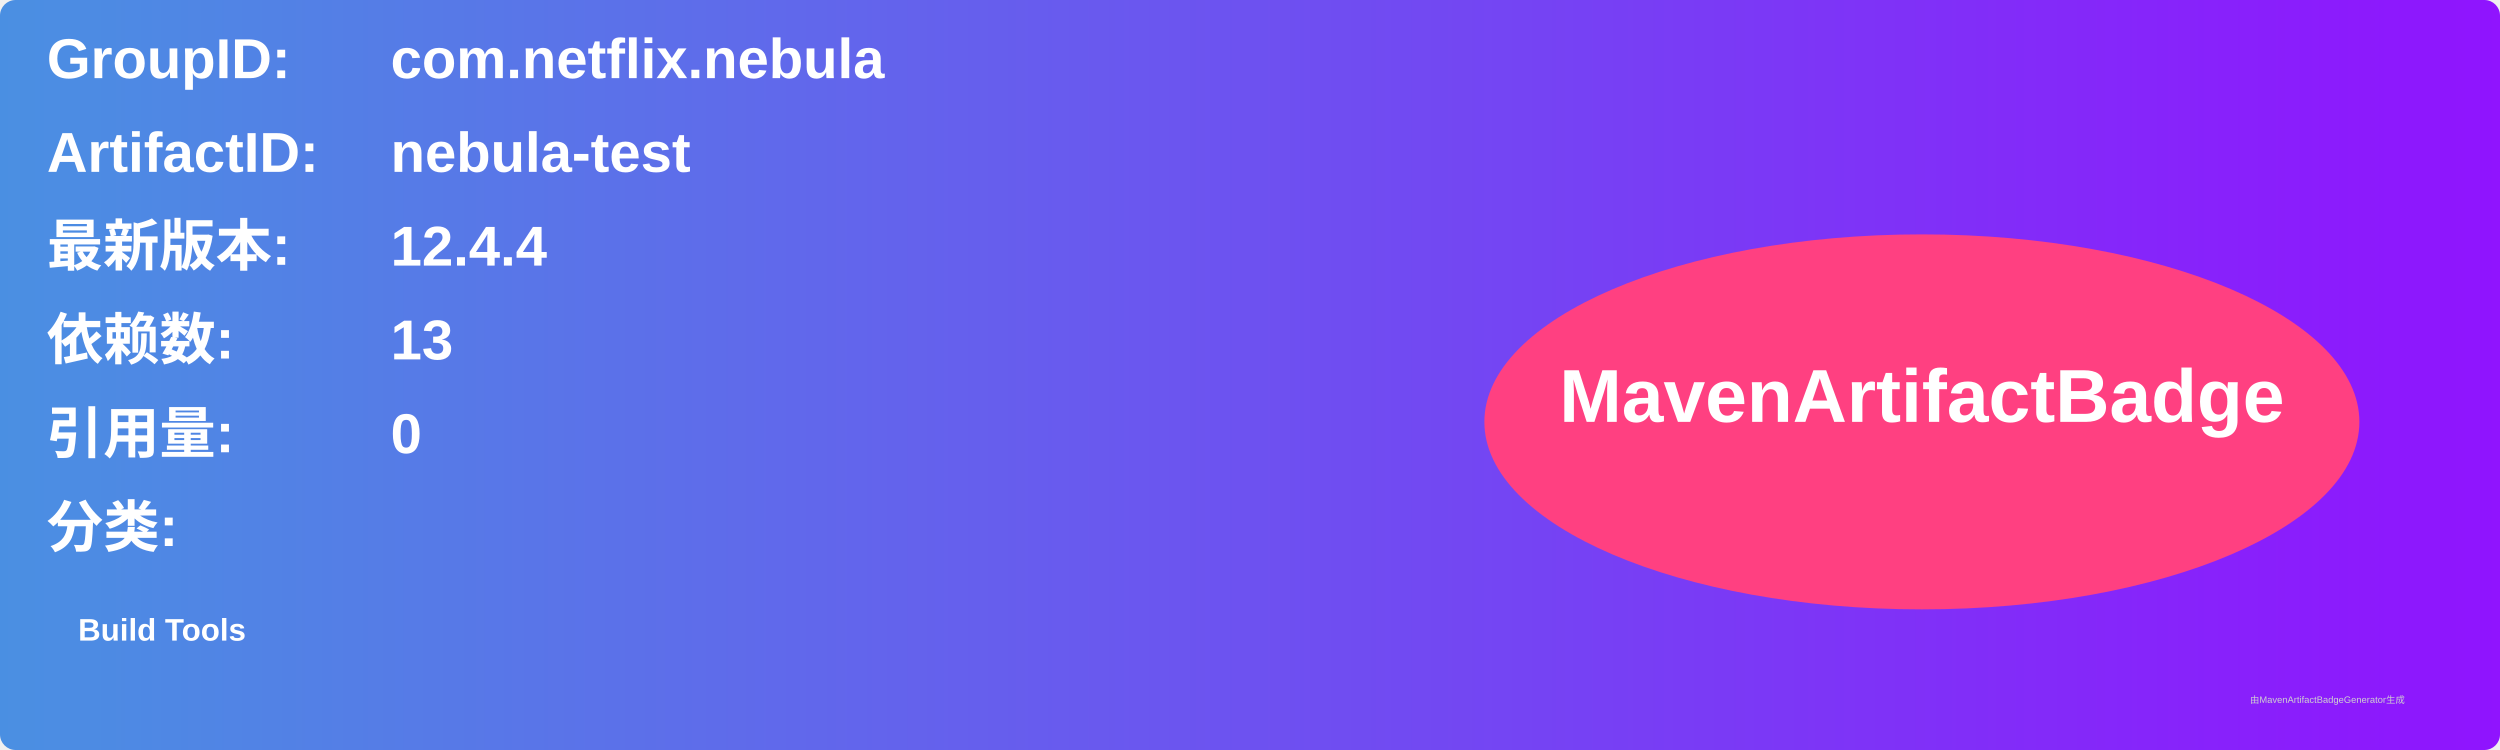
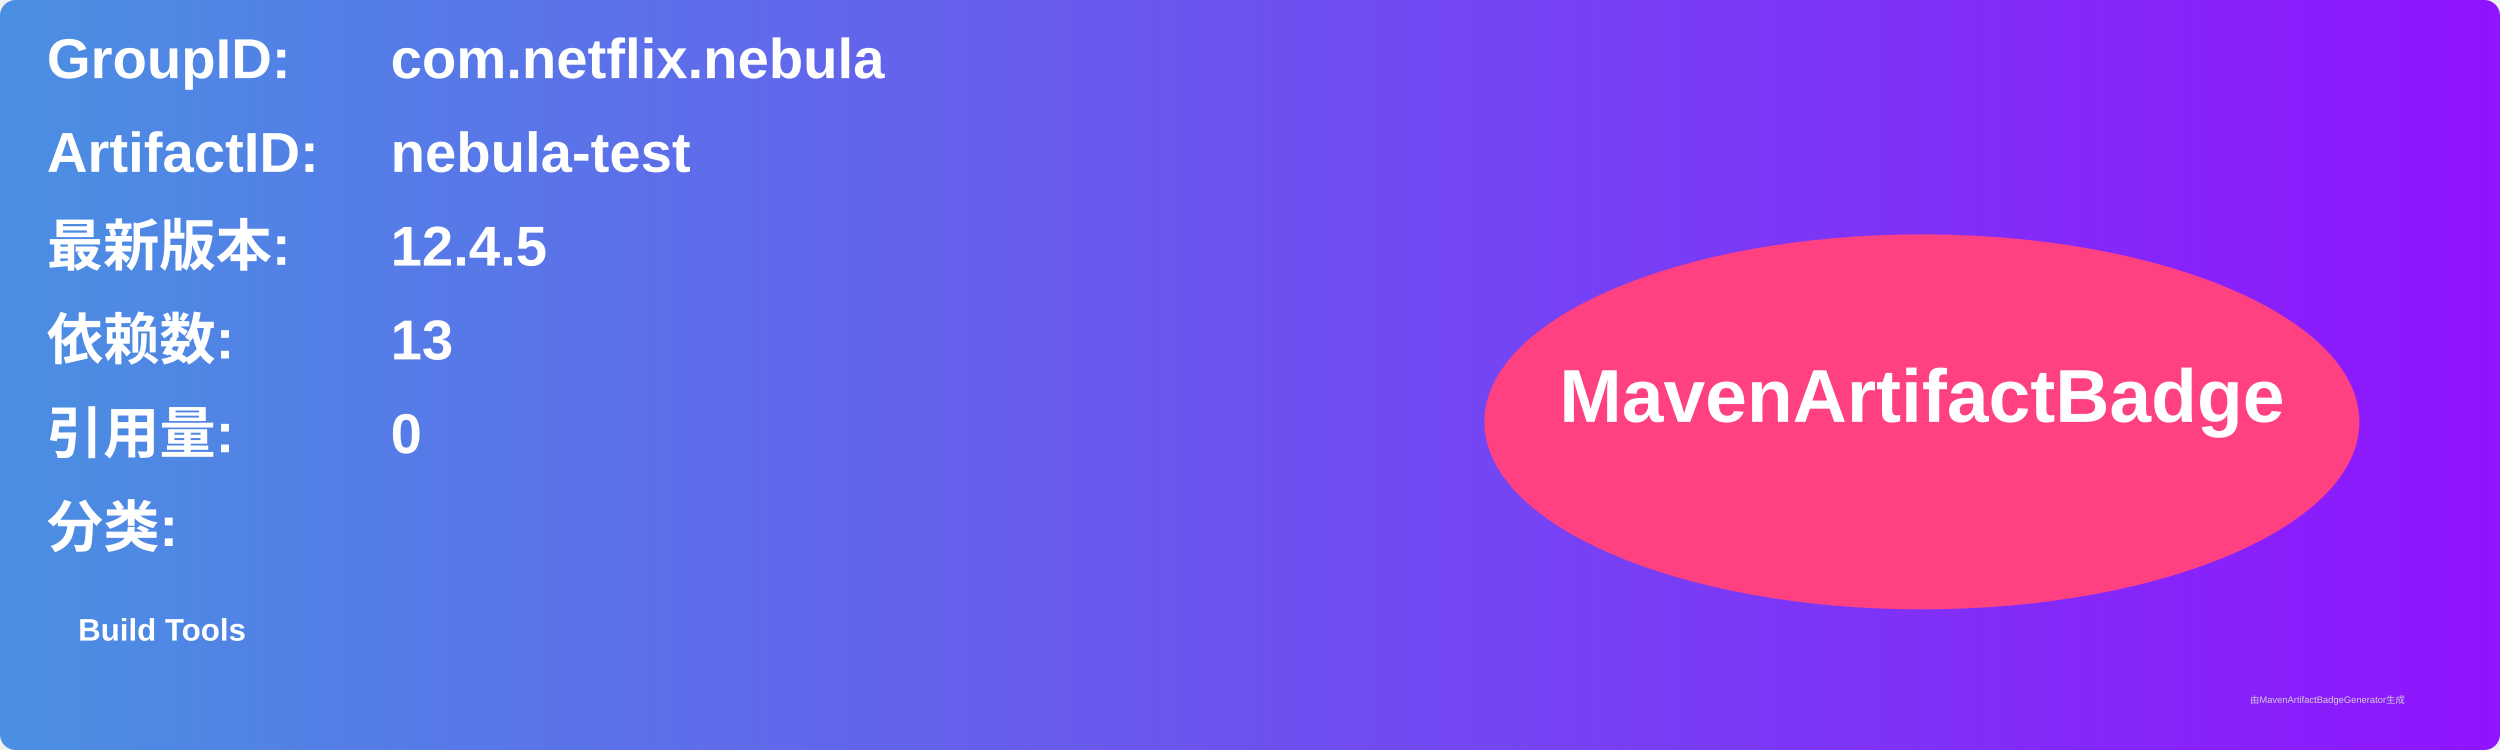
<svg xmlns="http://www.w3.org/2000/svg" width="800" height="240" viewBox="0 0 800 240">
  <linearGradient id="grad" x1="0%" y1="0%" x2="100%" y2="0%">
    <stop offset="0%" stop-color="#4a90e2" />
    <stop offset="100%" stop-color="#9013fe" />
  </linearGradient>
  <rect width="100%" height="100%" rx="5" ry="5" fill="url(#grad)" />
  <g transform="translate(15, 15)">
    <text x="0" y="10" font-family="Arial" font-size="18" fill="white" font-weight="bold" width="260">GroupID:</text>
    <text x="110" y="10" font-family="Arial" font-size="18" fill="white" font-weight="bold" width="460">com.netflix.nebula</text>
    <text x="0" y="40" font-family="Arial" font-size="18" fill="white" font-weight="bold" width="260">ArtifactID:</text>
    <text x="110" y="40" font-family="Arial" font-size="18" fill="white" font-weight="bold" width="460">nebula-test</text>
    <text x="0" y="70" font-family="Arial" font-size="18" fill="white" font-weight="bold">最新版本:</text>
    <text x="110" y="70" font-family="Arial" font-size="18" fill="white" font-weight="bold">
-       <tspan font-weight="bold">12.4.4</tspan>
+       <tspan font-weight="bold">12.4.5</tspan>
    </text>
    <text x="0" y="100" font-family="Arial" font-size="18" fill="white" font-weight="bold">依赖数: </text>
    <text x="110" y="100" font-family="Arial" font-size="18" fill="white">
      <tspan font-weight="bold">13</tspan>
    </text>
    <text x="0" y="130" font-family="Arial" font-size="18" fill="white" font-weight="bold">引用量: </text>
    <text x="110" y="130" font-family="Arial" font-size="18" fill="white">
      <tspan font-weight="bold">0</tspan>
    </text>
    <text x="0" y="160" font-family="Arial" font-size="18" fill="white" font-weight="bold">分类:</text>
    <text x="10" y="190" font-family="Arial" font-size="10" fill="white">
      <tspan font-weight="bold">Build Tools</tspan>
    </text>
    <ellipse cx="600" cy="120" rx="140" ry="60" fill="#ff4081" />
    <text x="600" y="120" text-anchor="middle" font-family="Arial" font-size="24" fill="white" font-weight="bold">MavenArtifactBadge</text>
  </g>
  <text x="720" y="225" font-family="Arial" font-size="3" fill="#d0d0d0">由MavenArtifactBadgeGenerator生成</text>
</svg>
